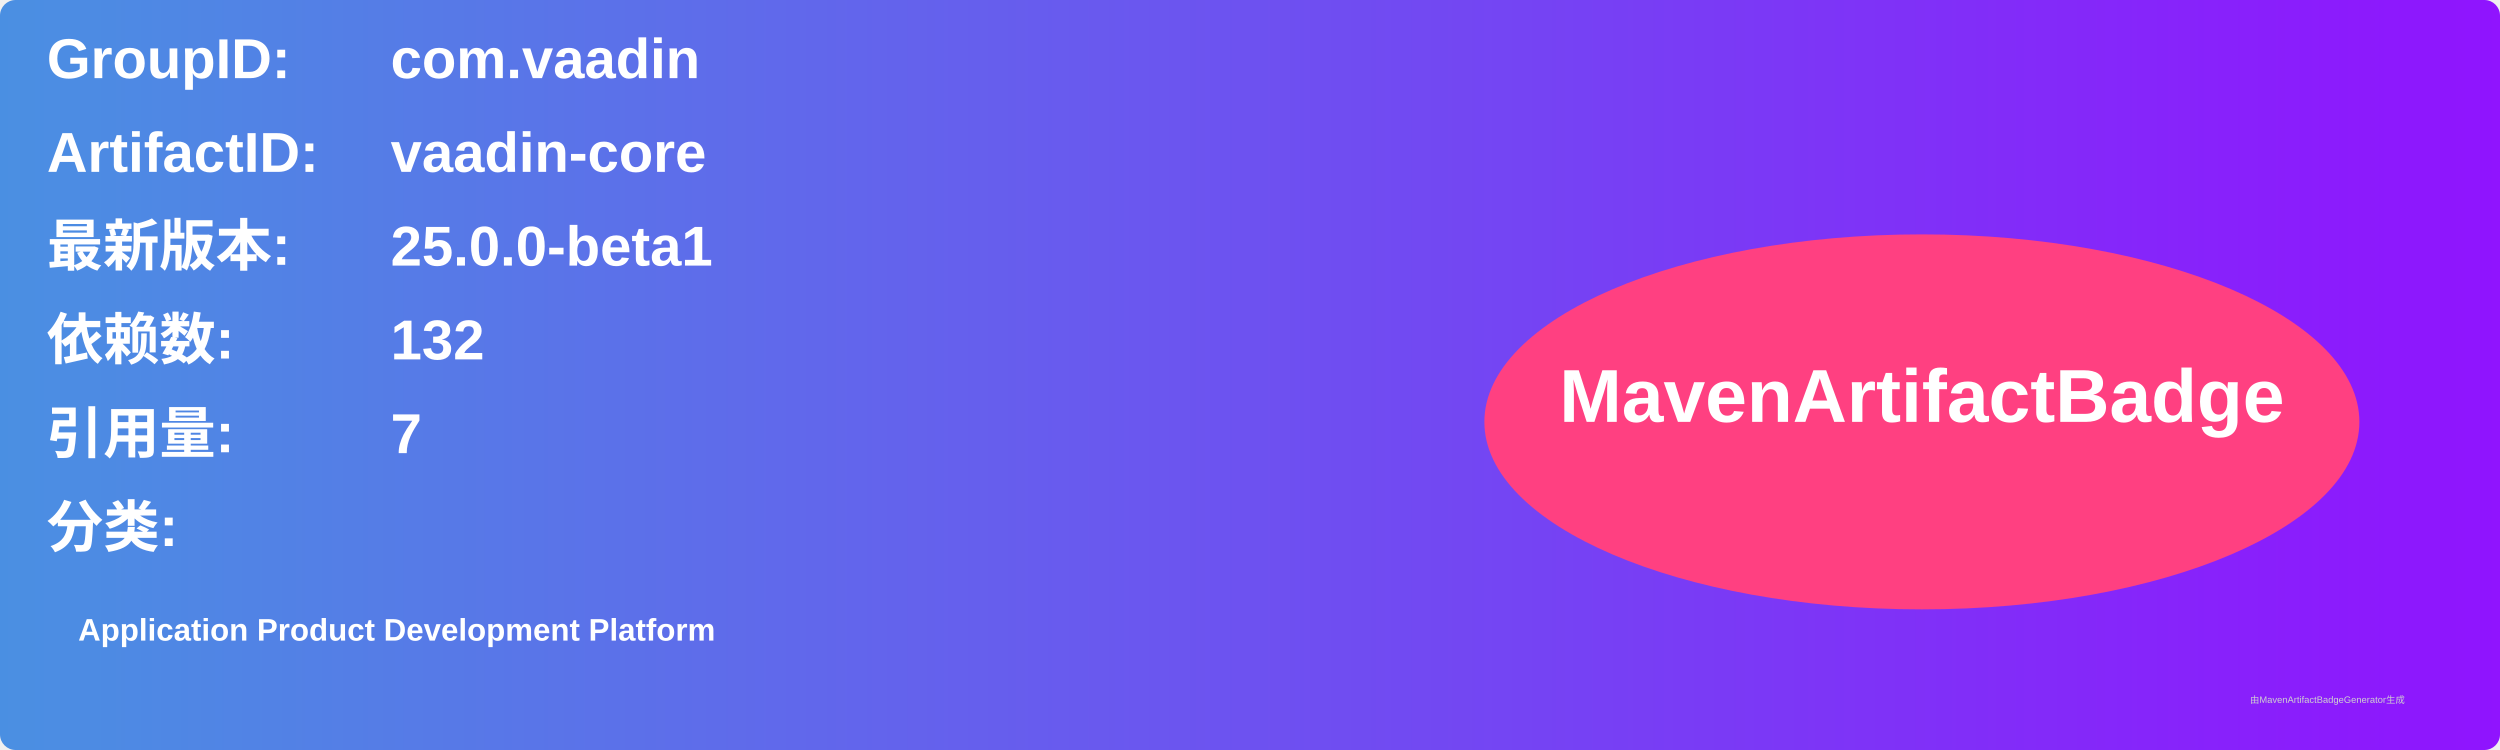
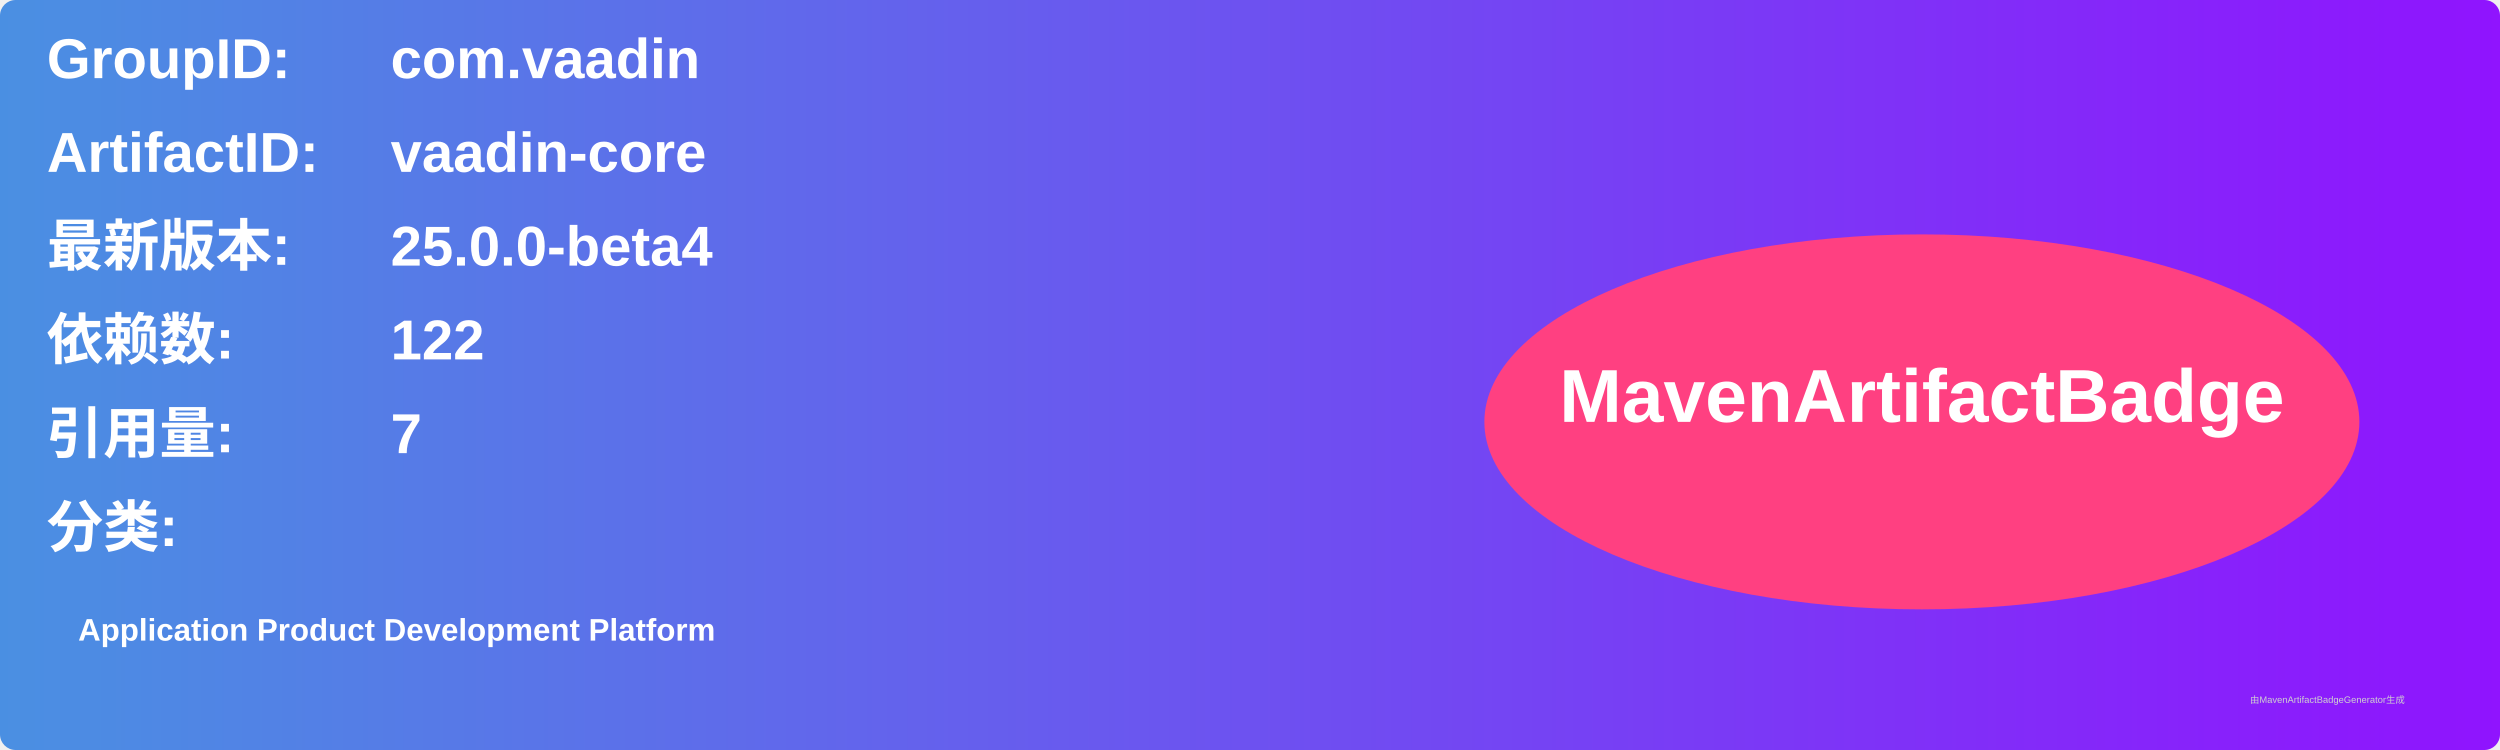
<svg xmlns="http://www.w3.org/2000/svg" width="800" height="240" viewBox="0 0 800 240">
  <linearGradient id="grad" x1="0%" y1="0%" x2="100%" y2="0%">
    <stop offset="0%" stop-color="#4a90e2" />
    <stop offset="100%" stop-color="#9013fe" />
  </linearGradient>
  <rect width="100%" height="100%" rx="5" ry="5" fill="url(#grad)" />
  <g transform="translate(15, 15)">
    <text x="0" y="10" font-family="Arial" font-size="18" fill="white" font-weight="bold" width="260">GroupID:</text>
    <text x="110" y="10" font-family="Arial" font-size="18" fill="white" font-weight="bold" width="460">com.vaadin</text>
    <text x="0" y="40" font-family="Arial" font-size="18" fill="white" font-weight="bold" width="260">ArtifactID:</text>
    <text x="110" y="40" font-family="Arial" font-size="18" fill="white" font-weight="bold" width="460">vaadin-core</text>
    <text x="0" y="70" font-family="Arial" font-size="18" fill="white" font-weight="bold">最新版本:</text>
    <text x="110" y="70" font-family="Arial" font-size="18" fill="white" font-weight="bold">
-       <tspan font-weight="bold">25.0.0-beta1</tspan>
+       <tspan font-weight="bold">25.0.0-beta4</tspan>
    </text>
    <text x="0" y="100" font-family="Arial" font-size="18" fill="white" font-weight="bold">依赖数: </text>
    <text x="110" y="100" font-family="Arial" font-size="18" fill="white">
-       <tspan font-weight="bold">132</tspan>
+       <tspan font-weight="bold">122</tspan>
    </text>
    <text x="0" y="130" font-family="Arial" font-size="18" fill="white" font-weight="bold">引用量: </text>
    <text x="110" y="130" font-family="Arial" font-size="18" fill="white">
      <tspan font-weight="bold">7</tspan>
    </text>
    <text x="0" y="160" font-family="Arial" font-size="18" fill="white" font-weight="bold">分类:</text>
    <text x="10" y="190" font-family="Arial" font-size="10" fill="white">
      <tspan font-weight="bold">Application Product Development Platform</tspan>
    </text>
    <ellipse cx="600" cy="120" rx="140" ry="60" fill="#ff4081" />
    <text x="600" y="120" text-anchor="middle" font-family="Arial" font-size="24" fill="white" font-weight="bold">MavenArtifactBadge</text>
  </g>
  <text x="720" y="225" font-family="Arial" font-size="3" fill="#d0d0d0">由MavenArtifactBadgeGenerator生成</text>
</svg>
